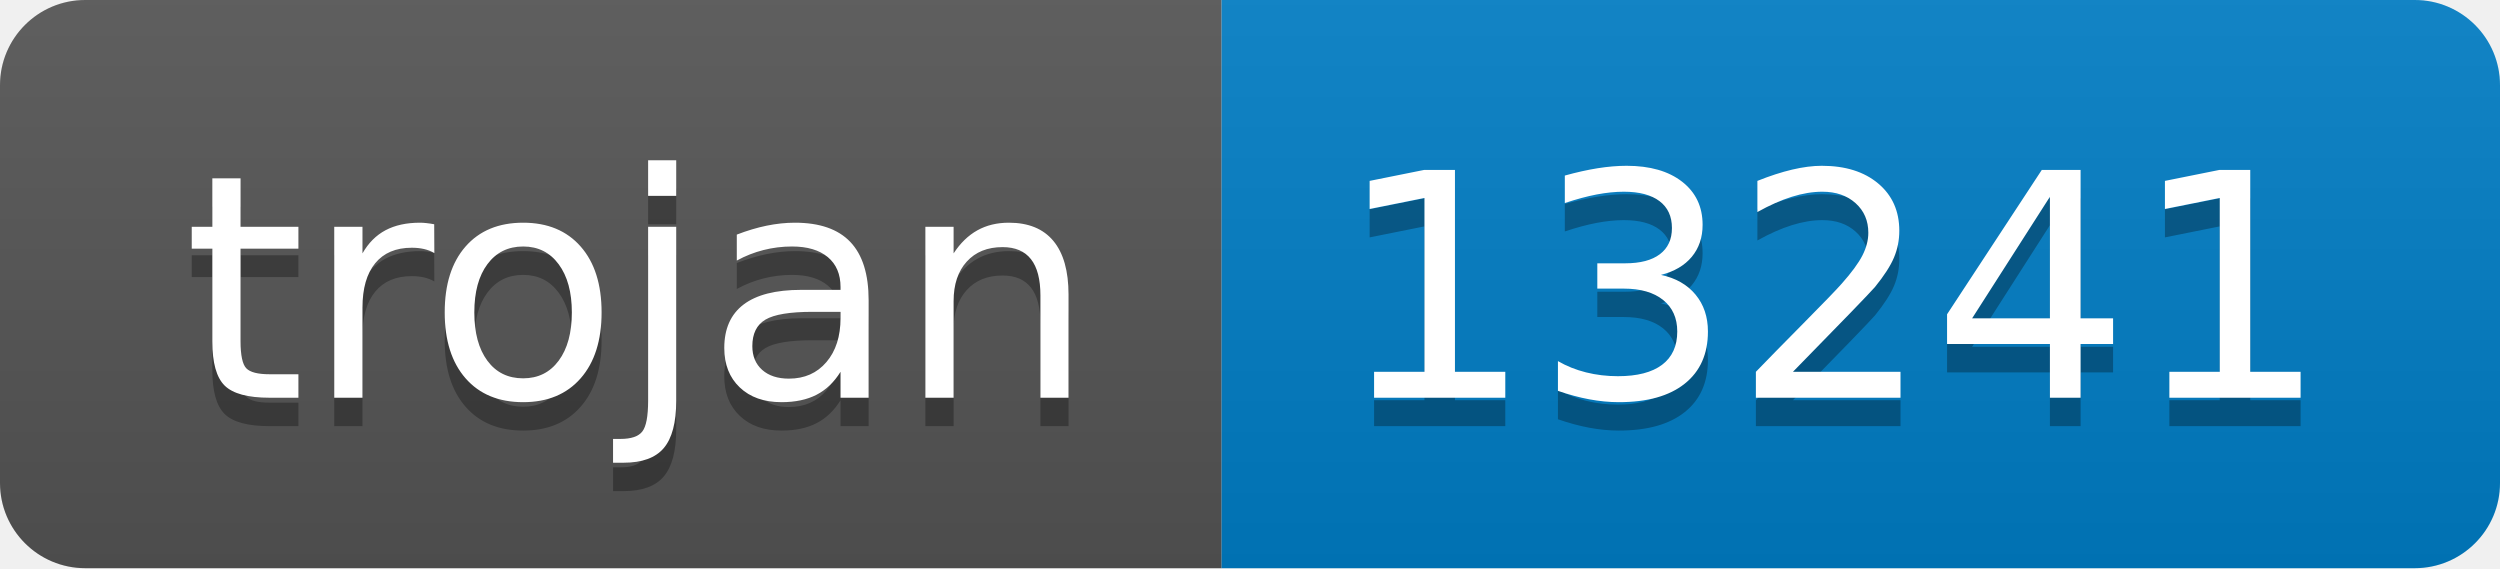
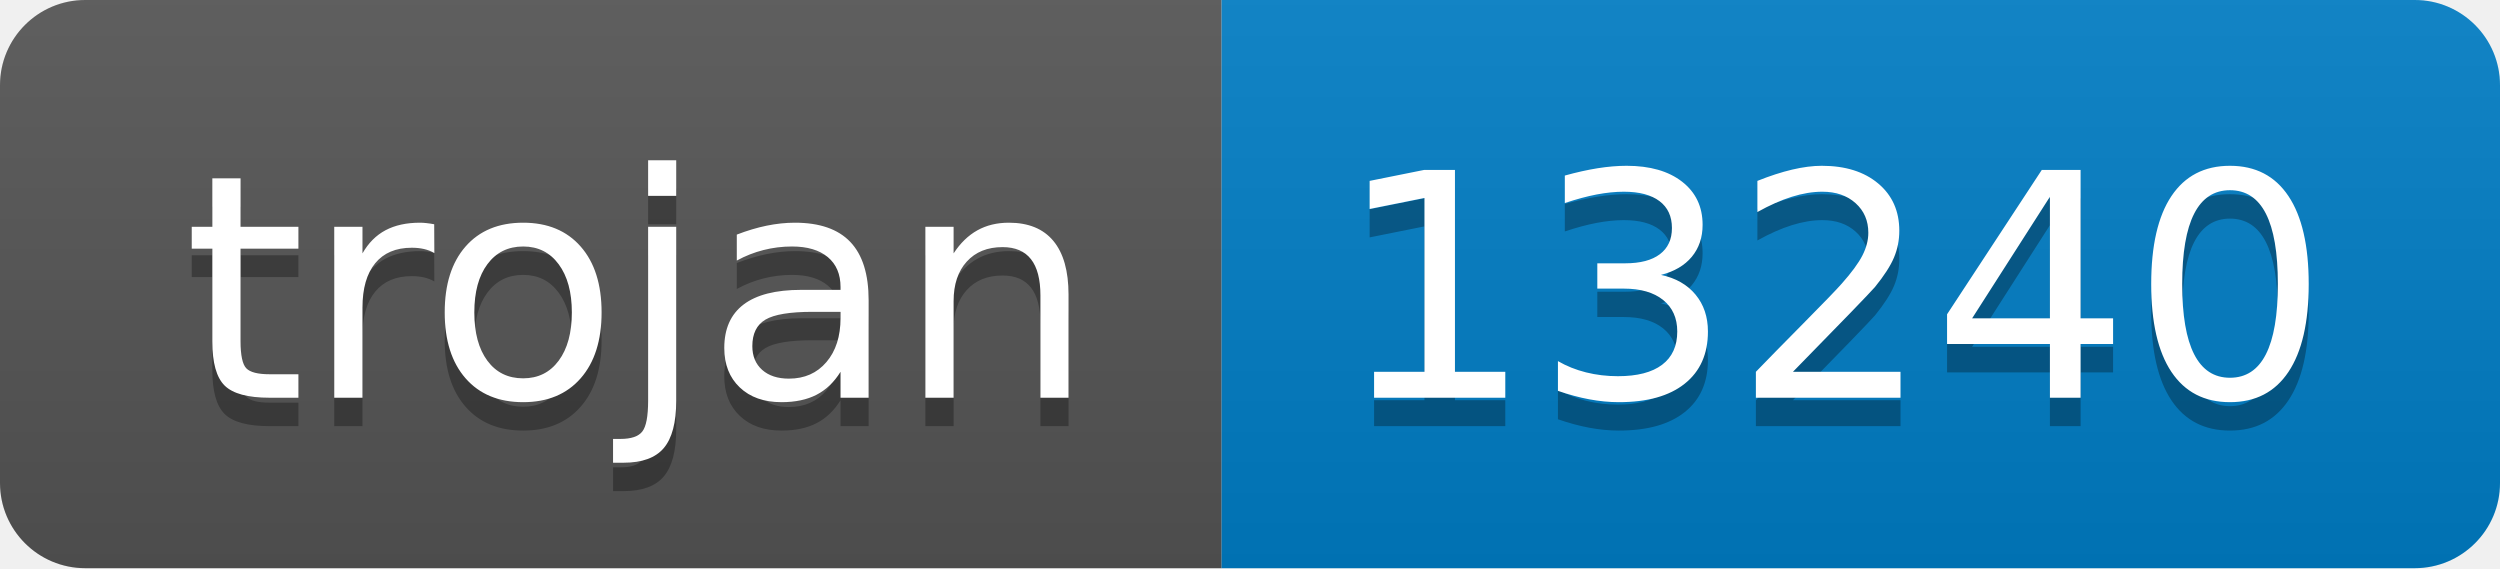
- <svg xmlns="http://www.w3.org/2000/svg" width="88" height="20" role="img" aria-label="trojan: 13241">
+ <svg xmlns="http://www.w3.org/2000/svg" width="88" height="20" role="img" aria-label="trojan: 13240">
  <linearGradient id="s" x2="0" y2="100%">
    <stop offset="0" stop-color="#bbb" stop-opacity=".1" />
    <stop offset="1" stop-opacity=".1" />
  </linearGradient>
  <clipPath id="r">
    <rect width="88" height="20" rx="3" fill="#fff" />
  </clipPath>
  <g clip-path="url(#r)">
    <rect width="43" height="20" fill="#555" />
    <rect x="43" width="45" height="20" fill="#007ec6" />
    <rect width="88" height="20" fill="url(#s)" />
  </g>
  <g fill="#fff" text-anchor="middle" font-family="Verdana,Geneva,DejaVu Sans,sans-serif" text-rendering="geometricPrecision" font-size="110">
    <text aria-hidden="true" x="225" y="150" fill="#010101" fill-opacity=".3" transform="scale(.1)" textLength="330">trojan</text>
    <text x="225" y="140" transform="scale(.1)" fill="#fff" textLength="330">trojan</text>
-     <text aria-hidden="true" x="645" y="150" fill="#010101" fill-opacity=".3" transform="scale(.1)" textLength="350">13241</text>
-     <text x="645" y="140" transform="scale(.1)" fill="#fff" textLength="350">13241</text>
+     <text aria-hidden="true" x="645" y="150" fill="#010101" fill-opacity=".3" transform="scale(.1)" textLength="350">13240</text>
+     <text x="645" y="140" transform="scale(.1)" fill="#fff" textLength="350">13240</text>
  </g>
</svg>
